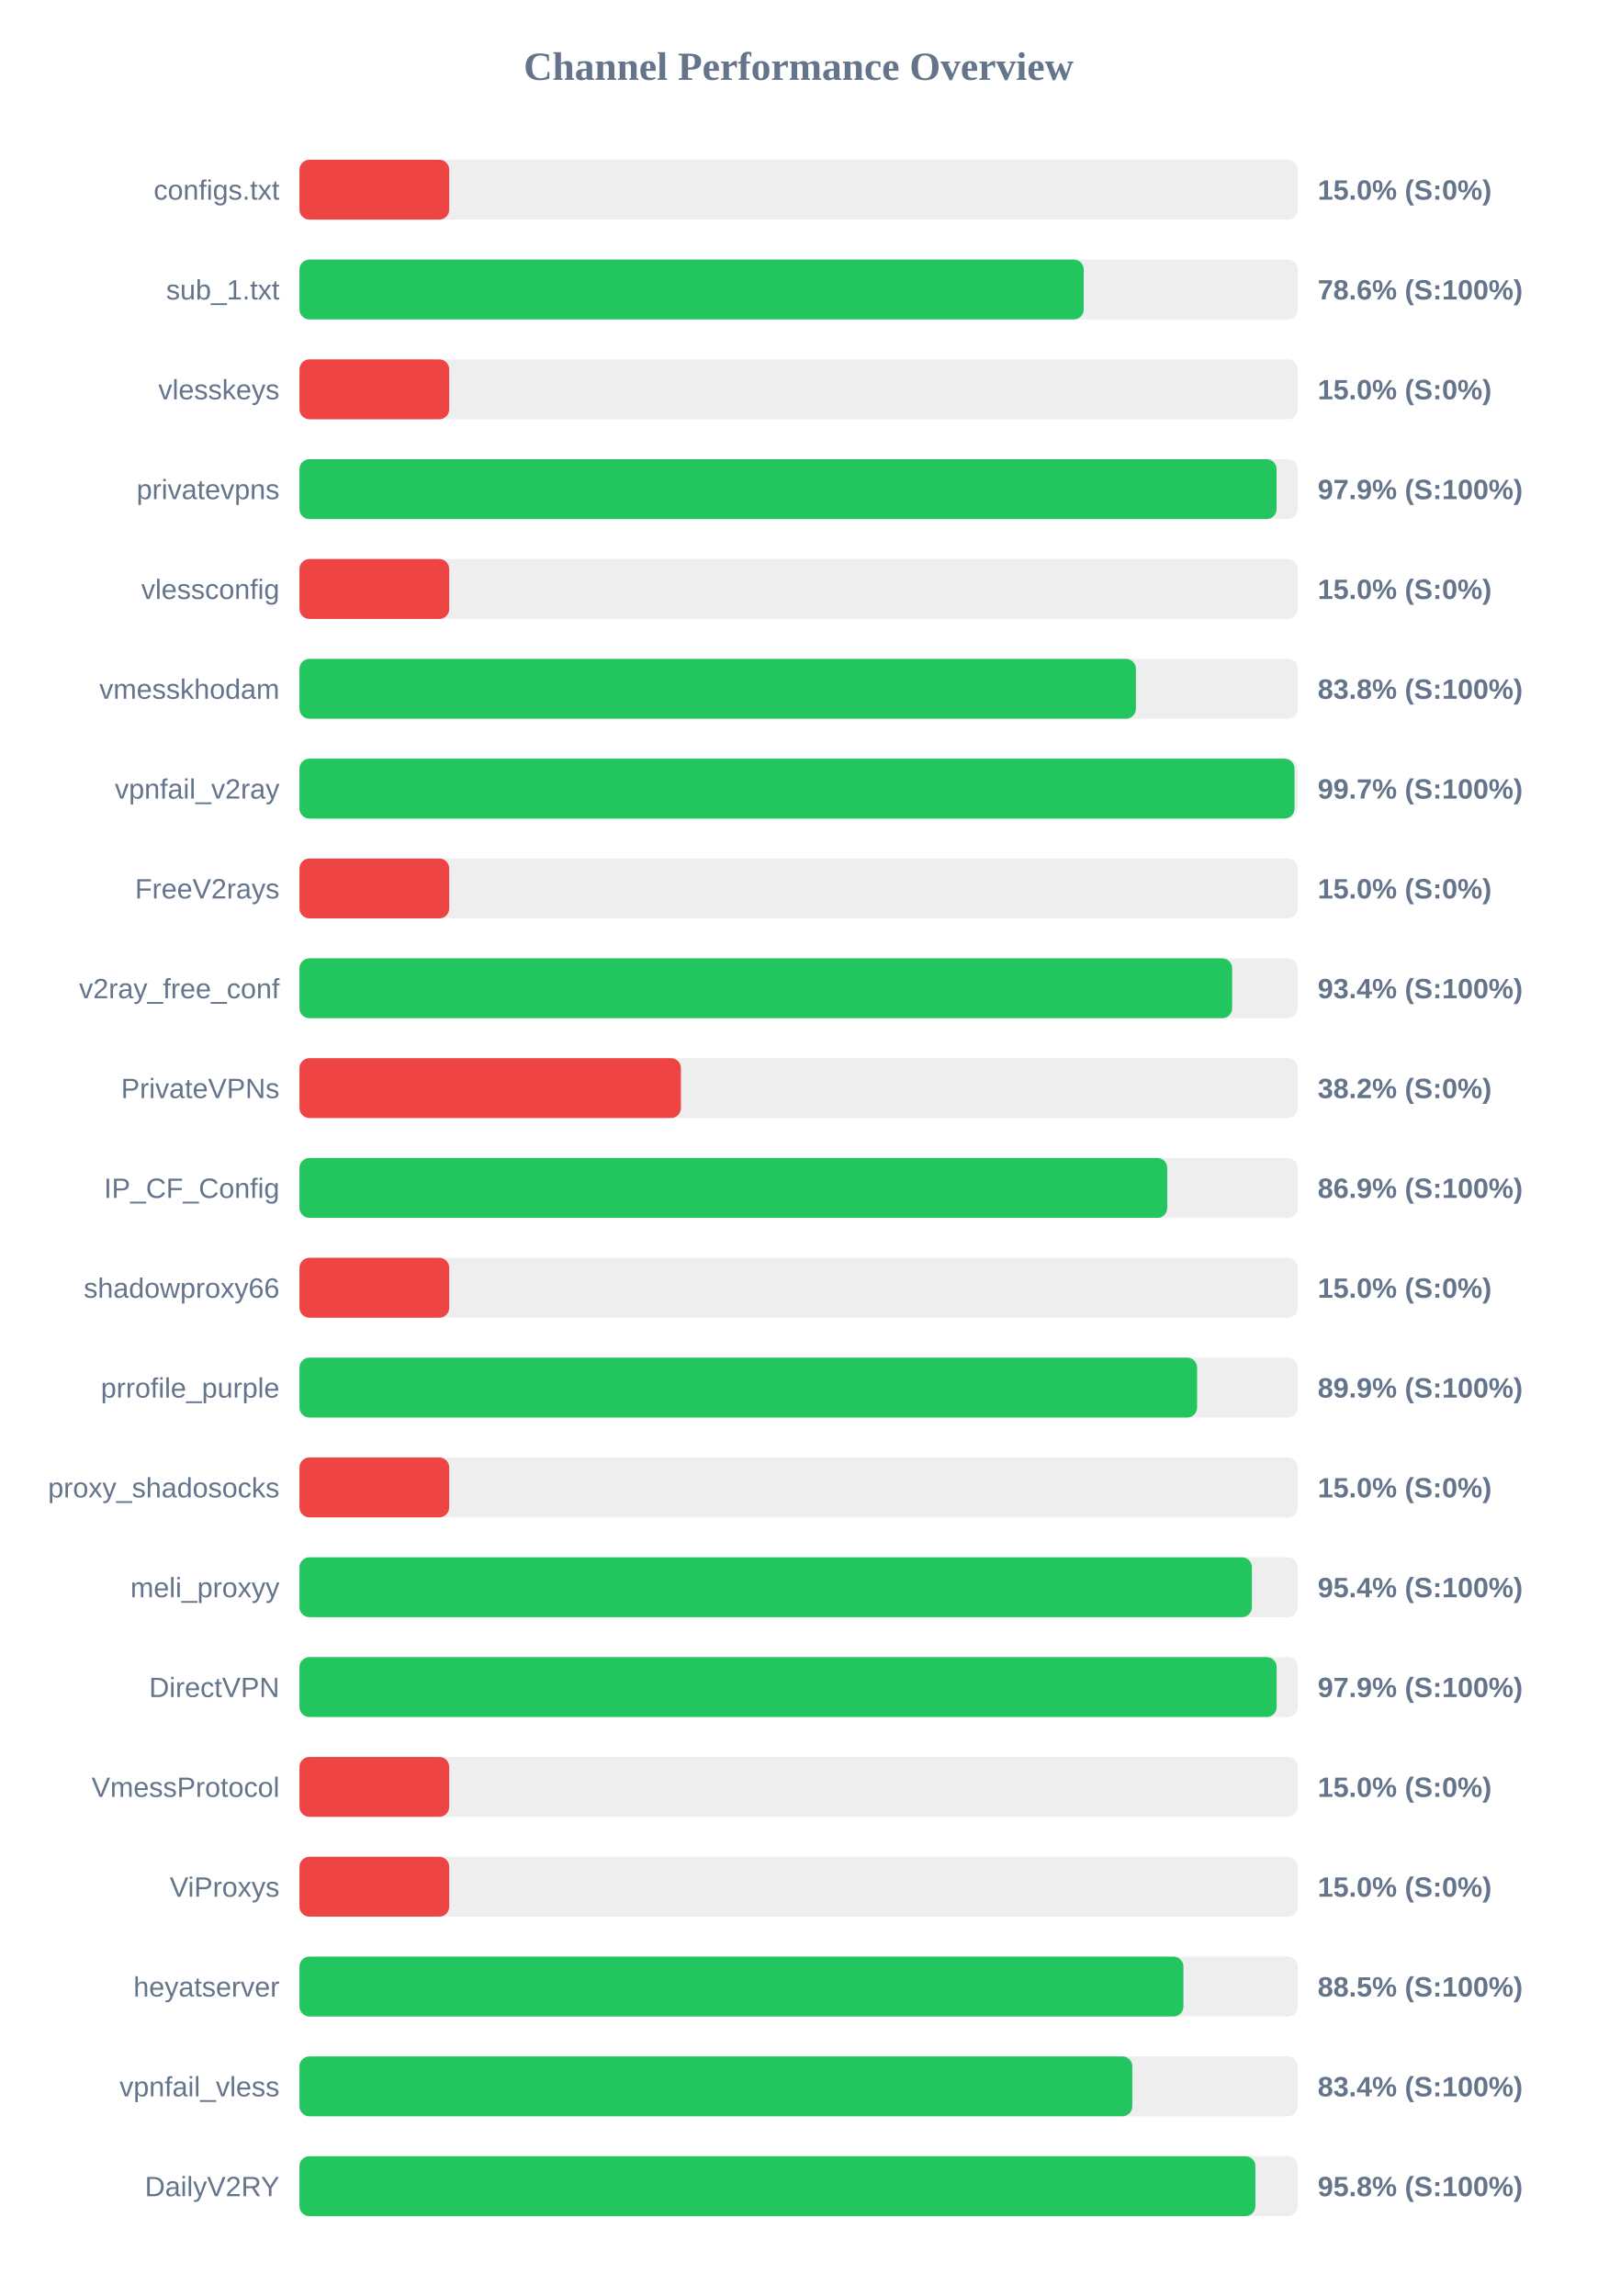
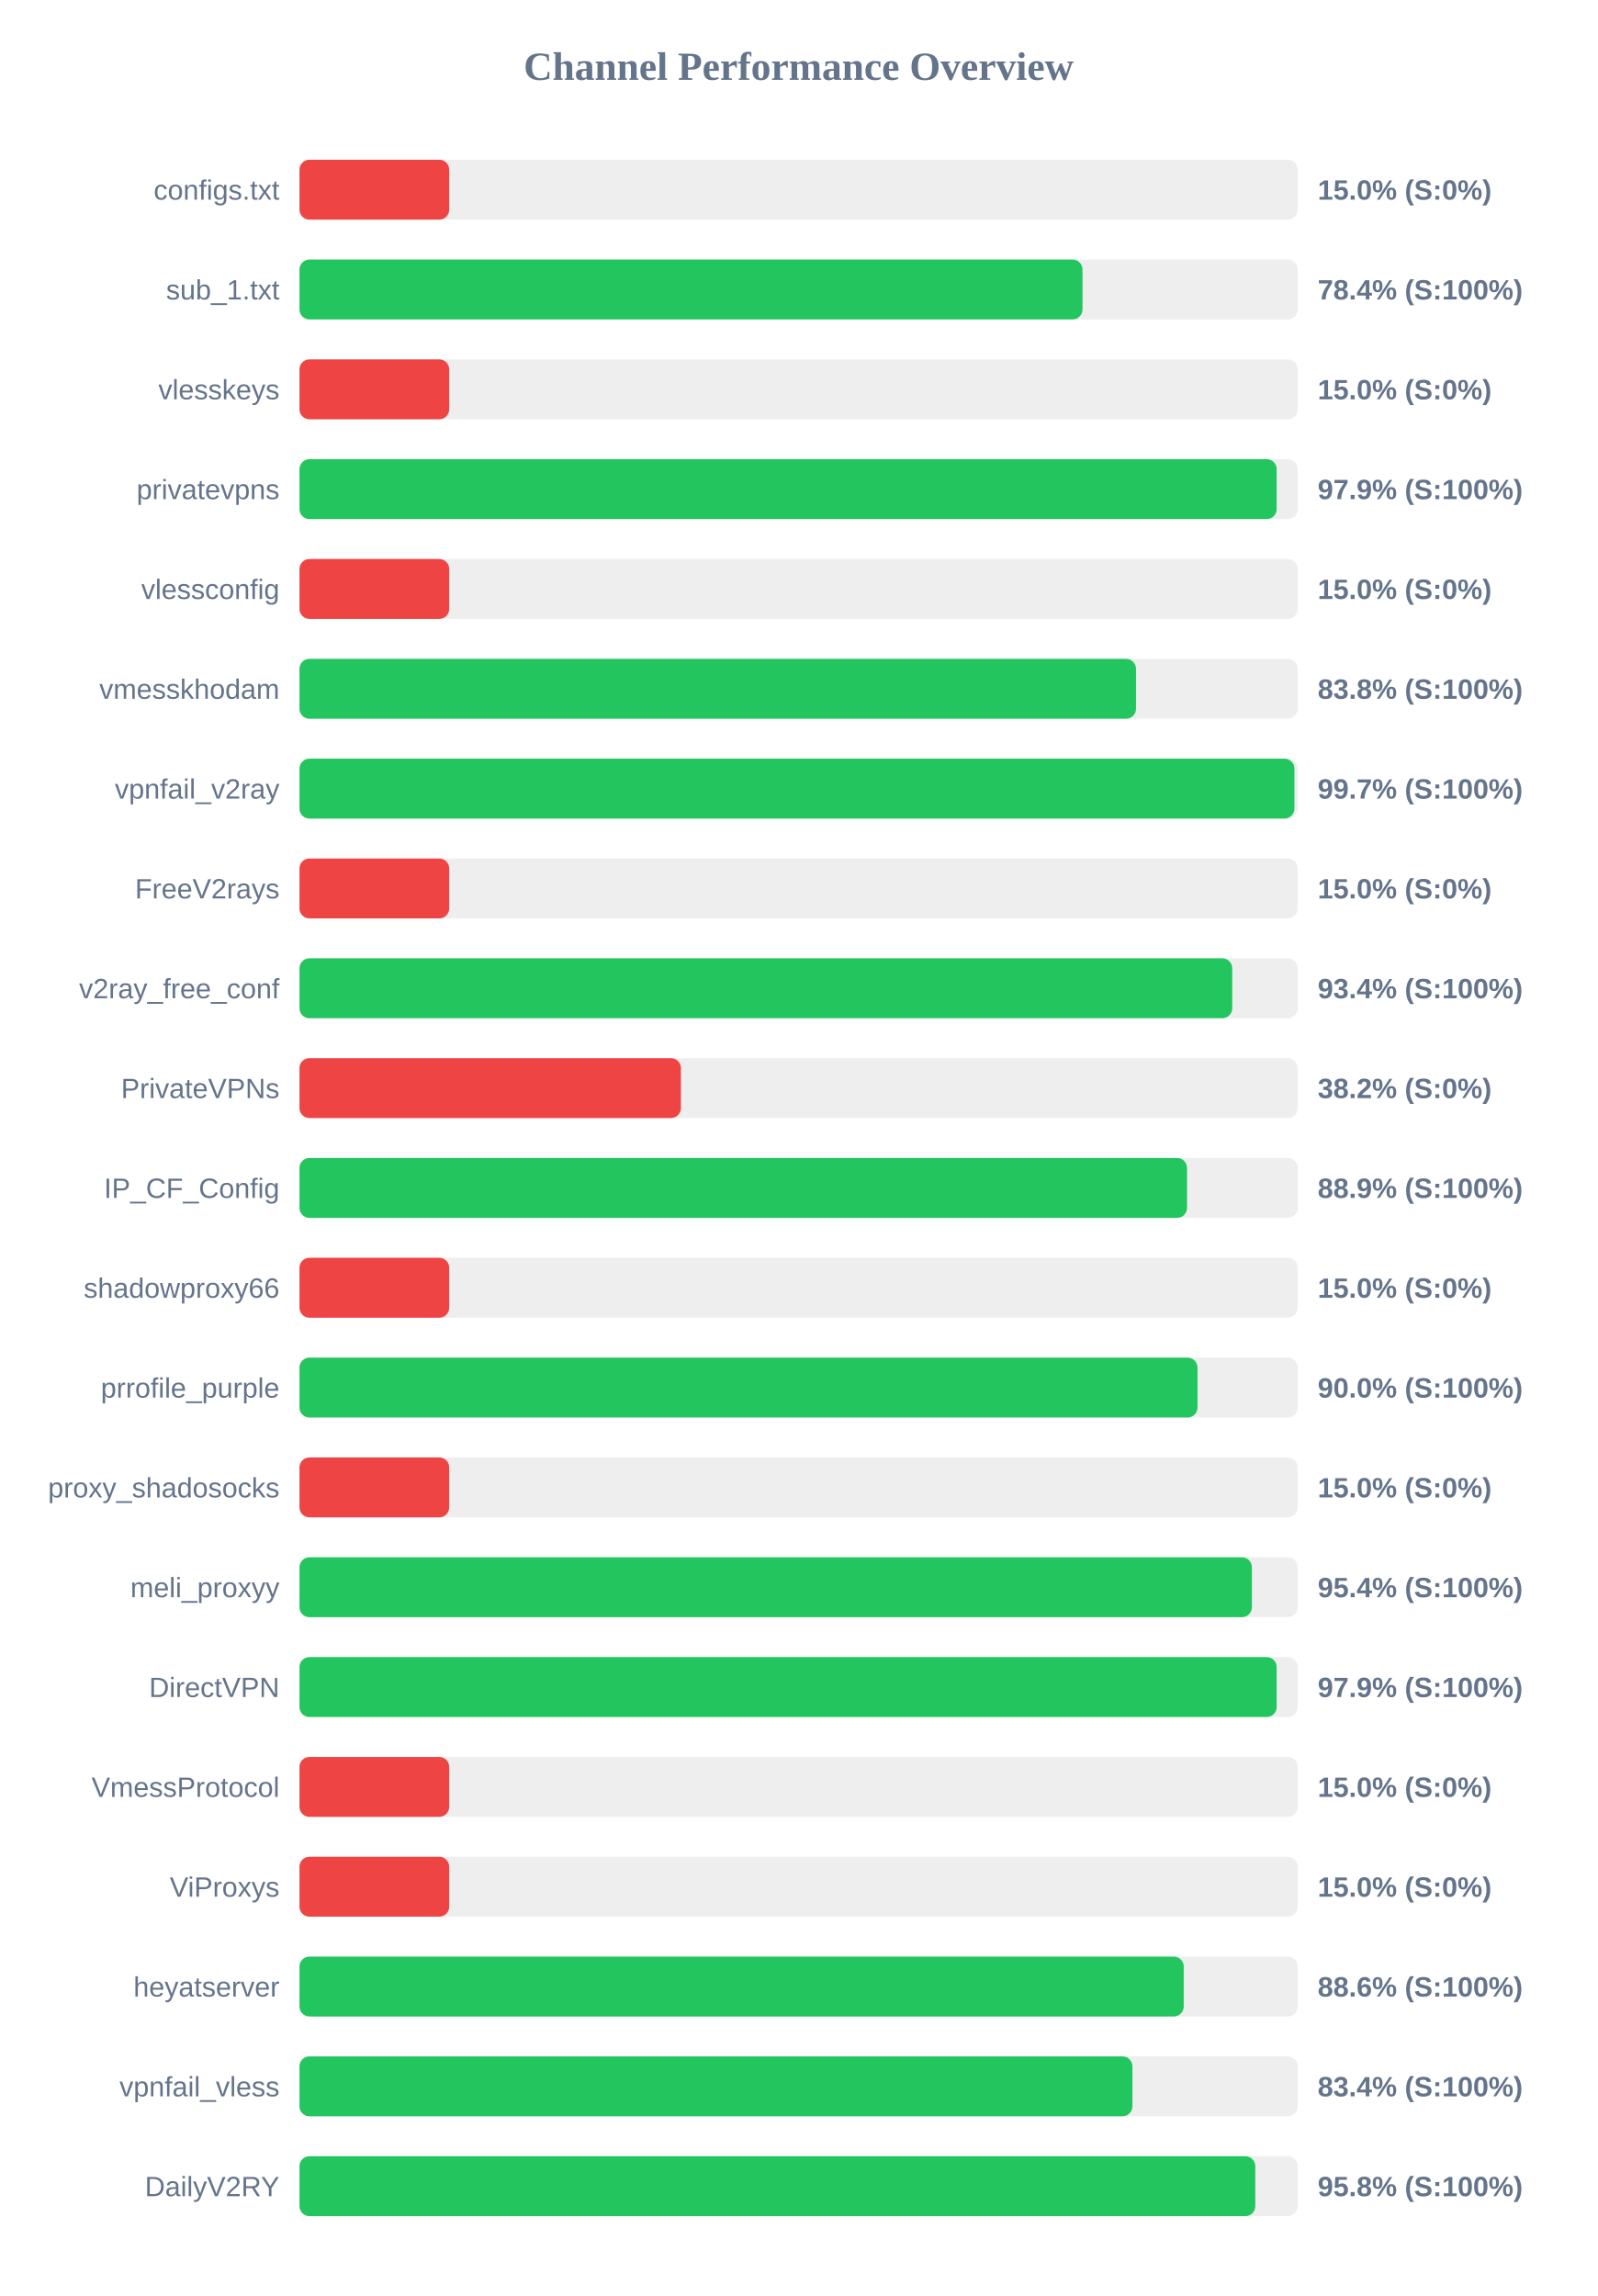
<svg xmlns="http://www.w3.org/2000/svg" width="800" height="1150" version="1.1">
  <style>
        .row { font: 14px Arial; fill: #64748b; }
        .score { font: bold 14px Arial; fill: #64748b; }
    </style>
  <text x="400" y="40" text-anchor="middle" font-size="20px" font-weight="bold" fill="#64748b">Channel Performance Overview</text>
  <rect x="150" y="80" width="500" height="30" fill="#eee" rx="5" />
  <rect x="150" y="80" width="75.0" height="30" fill="#ef4444" rx="5" />
  <text x="140" y="100" text-anchor="end" class="row">configs.txt</text>
  <text x="660" y="100" text-anchor="start" class="score">15.0% (S:0%)</text>
  <rect x="150" y="130" width="500" height="30" fill="#eee" rx="5" />
-   <rect x="150" y="130" width="392.8" height="30" fill="#22c55e" rx="5" />
+   <rect x="150" y="130" width="392.2" height="30" fill="#22c55e" rx="5" />
  <text x="140" y="150" text-anchor="end" class="row">sub_1.txt</text>
-   <text x="660" y="150" text-anchor="start" class="score">78.6% (S:100%)</text>
+   <text x="660" y="150" text-anchor="start" class="score">78.4% (S:100%)</text>
  <rect x="150" y="180" width="500" height="30" fill="#eee" rx="5" />
  <rect x="150" y="180" width="75.0" height="30" fill="#ef4444" rx="5" />
  <text x="140" y="200" text-anchor="end" class="row">vlesskeys</text>
  <text x="660" y="200" text-anchor="start" class="score">15.0% (S:0%)</text>
  <rect x="150" y="230" width="500" height="30" fill="#eee" rx="5" />
-   <rect x="150" y="230" width="489.4" height="30" fill="#22c55e" rx="5" />
+   <rect x="150" y="230" width="489.45" height="30" fill="#22c55e" rx="5" />
  <text x="140" y="250" text-anchor="end" class="row">privatevpns</text>
  <text x="660" y="250" text-anchor="start" class="score">97.9% (S:100%)</text>
  <rect x="150" y="280" width="500" height="30" fill="#eee" rx="5" />
  <rect x="150" y="280" width="75.0" height="30" fill="#ef4444" rx="5" />
  <text x="140" y="300" text-anchor="end" class="row">vlessconfig</text>
  <text x="660" y="300" text-anchor="start" class="score">15.0% (S:0%)</text>
  <rect x="150" y="330" width="500" height="30" fill="#eee" rx="5" />
-   <rect x="150" y="330" width="418.95" height="30" fill="#22c55e" rx="5" />
+   <rect x="150" y="330" width="419.0" height="30" fill="#22c55e" rx="5" />
  <text x="140" y="350" text-anchor="end" class="row">vmesskhodam</text>
  <text x="660" y="350" text-anchor="start" class="score">83.8% (S:100%)</text>
  <rect x="150" y="380" width="500" height="30" fill="#eee" rx="5" />
-   <rect x="150" y="380" width="498.4" height="30" fill="#22c55e" rx="5" />
+   <rect x="150" y="380" width="498.35" height="30" fill="#22c55e" rx="5" />
  <text x="140" y="400" text-anchor="end" class="row">vpnfail_v2ray</text>
  <text x="660" y="400" text-anchor="start" class="score">99.7% (S:100%)</text>
  <rect x="150" y="430" width="500" height="30" fill="#eee" rx="5" />
  <rect x="150" y="430" width="75.0" height="30" fill="#ef4444" rx="5" />
  <text x="140" y="450" text-anchor="end" class="row">FreeV2rays</text>
  <text x="660" y="450" text-anchor="start" class="score">15.0% (S:0%)</text>
  <rect x="150" y="480" width="500" height="30" fill="#eee" rx="5" />
-   <rect x="150" y="480" width="467.15" height="30" fill="#22c55e" rx="5" />
+   <rect x="150" y="480" width="467.2" height="30" fill="#22c55e" rx="5" />
  <text x="140" y="500" text-anchor="end" class="row">v2ray_free_conf</text>
  <text x="660" y="500" text-anchor="start" class="score">93.4% (S:100%)</text>
  <rect x="150" y="530" width="500" height="30" fill="#eee" rx="5" />
  <rect x="150" y="530" width="191.05" height="30" fill="#ef4444" rx="5" />
  <text x="140" y="550" text-anchor="end" class="row">PrivateVPNs</text>
  <text x="660" y="550" text-anchor="start" class="score">38.2% (S:0%)</text>
  <rect x="150" y="580" width="500" height="30" fill="#eee" rx="5" />
-   <rect x="150" y="580" width="434.65" height="30" fill="#22c55e" rx="5" />
+   <rect x="150" y="580" width="444.55" height="30" fill="#22c55e" rx="5" />
  <text x="140" y="600" text-anchor="end" class="row">IP_CF_Config</text>
-   <text x="660" y="600" text-anchor="start" class="score">86.9% (S:100%)</text>
+   <text x="660" y="600" text-anchor="start" class="score">88.9% (S:100%)</text>
  <rect x="150" y="630" width="500" height="30" fill="#eee" rx="5" />
  <rect x="150" y="630" width="75.0" height="30" fill="#ef4444" rx="5" />
  <text x="140" y="650" text-anchor="end" class="row">shadowproxy66</text>
  <text x="660" y="650" text-anchor="start" class="score">15.0% (S:0%)</text>
  <rect x="150" y="680" width="500" height="30" fill="#eee" rx="5" />
-   <rect x="150" y="680" width="449.6" height="30" fill="#22c55e" rx="5" />
+   <rect x="150" y="680" width="449.8" height="30" fill="#22c55e" rx="5" />
  <text x="140" y="700" text-anchor="end" class="row">prrofile_purple</text>
-   <text x="660" y="700" text-anchor="start" class="score">89.9% (S:100%)</text>
+   <text x="660" y="700" text-anchor="start" class="score">90.0% (S:100%)</text>
  <rect x="150" y="730" width="500" height="30" fill="#eee" rx="5" />
  <rect x="150" y="730" width="75.0" height="30" fill="#ef4444" rx="5" />
  <text x="140" y="750" text-anchor="end" class="row">proxy_shadosocks</text>
  <text x="660" y="750" text-anchor="start" class="score">15.0% (S:0%)</text>
  <rect x="150" y="780" width="500" height="30" fill="#eee" rx="5" />
  <rect x="150" y="780" width="477.05" height="30" fill="#22c55e" rx="5" />
  <text x="140" y="800" text-anchor="end" class="row">meli_proxyy</text>
  <text x="660" y="800" text-anchor="start" class="score">95.4% (S:100%)</text>
  <rect x="150" y="830" width="500" height="30" fill="#eee" rx="5" />
  <rect x="150" y="830" width="489.45" height="30" fill="#22c55e" rx="5" />
  <text x="140" y="850" text-anchor="end" class="row">DirectVPN</text>
  <text x="660" y="850" text-anchor="start" class="score">97.9% (S:100%)</text>
  <rect x="150" y="880" width="500" height="30" fill="#eee" rx="5" />
  <rect x="150" y="880" width="75.0" height="30" fill="#ef4444" rx="5" />
  <text x="140" y="900" text-anchor="end" class="row">VmessProtocol</text>
  <text x="660" y="900" text-anchor="start" class="score">15.0% (S:0%)</text>
  <rect x="150" y="930" width="500" height="30" fill="#eee" rx="5" />
  <rect x="150" y="930" width="75.0" height="30" fill="#ef4444" rx="5" />
  <text x="140" y="950" text-anchor="end" class="row">ViProxys</text>
  <text x="660" y="950" text-anchor="start" class="score">15.0% (S:0%)</text>
  <rect x="150" y="980" width="500" height="30" fill="#eee" rx="5" />
-   <rect x="150" y="980" width="442.75" height="30" fill="#22c55e" rx="5" />
+   <rect x="150" y="980" width="442.9" height="30" fill="#22c55e" rx="5" />
  <text x="140" y="1000" text-anchor="end" class="row">heyatserver</text>
-   <text x="660" y="1000" text-anchor="start" class="score">88.5% (S:100%)</text>
+   <text x="660" y="1000" text-anchor="start" class="score">88.6% (S:100%)</text>
  <rect x="150" y="1030" width="500" height="30" fill="#eee" rx="5" />
-   <rect x="150" y="1030" width="417.15" height="30" fill="#22c55e" rx="5" />
+   <rect x="150" y="1030" width="417.2" height="30" fill="#22c55e" rx="5" />
  <text x="140" y="1050" text-anchor="end" class="row">vpnfail_vless</text>
  <text x="660" y="1050" text-anchor="start" class="score">83.4% (S:100%)</text>
  <rect x="150" y="1080" width="500" height="30" fill="#eee" rx="5" />
-   <rect x="150" y="1080" width="478.8" height="30" fill="#22c55e" rx="5" />
+   <rect x="150" y="1080" width="478.75" height="30" fill="#22c55e" rx="5" />
  <text x="140" y="1100" text-anchor="end" class="row">DailyV2RY</text>
  <text x="660" y="1100" text-anchor="start" class="score">95.8% (S:100%)</text>
</svg>
